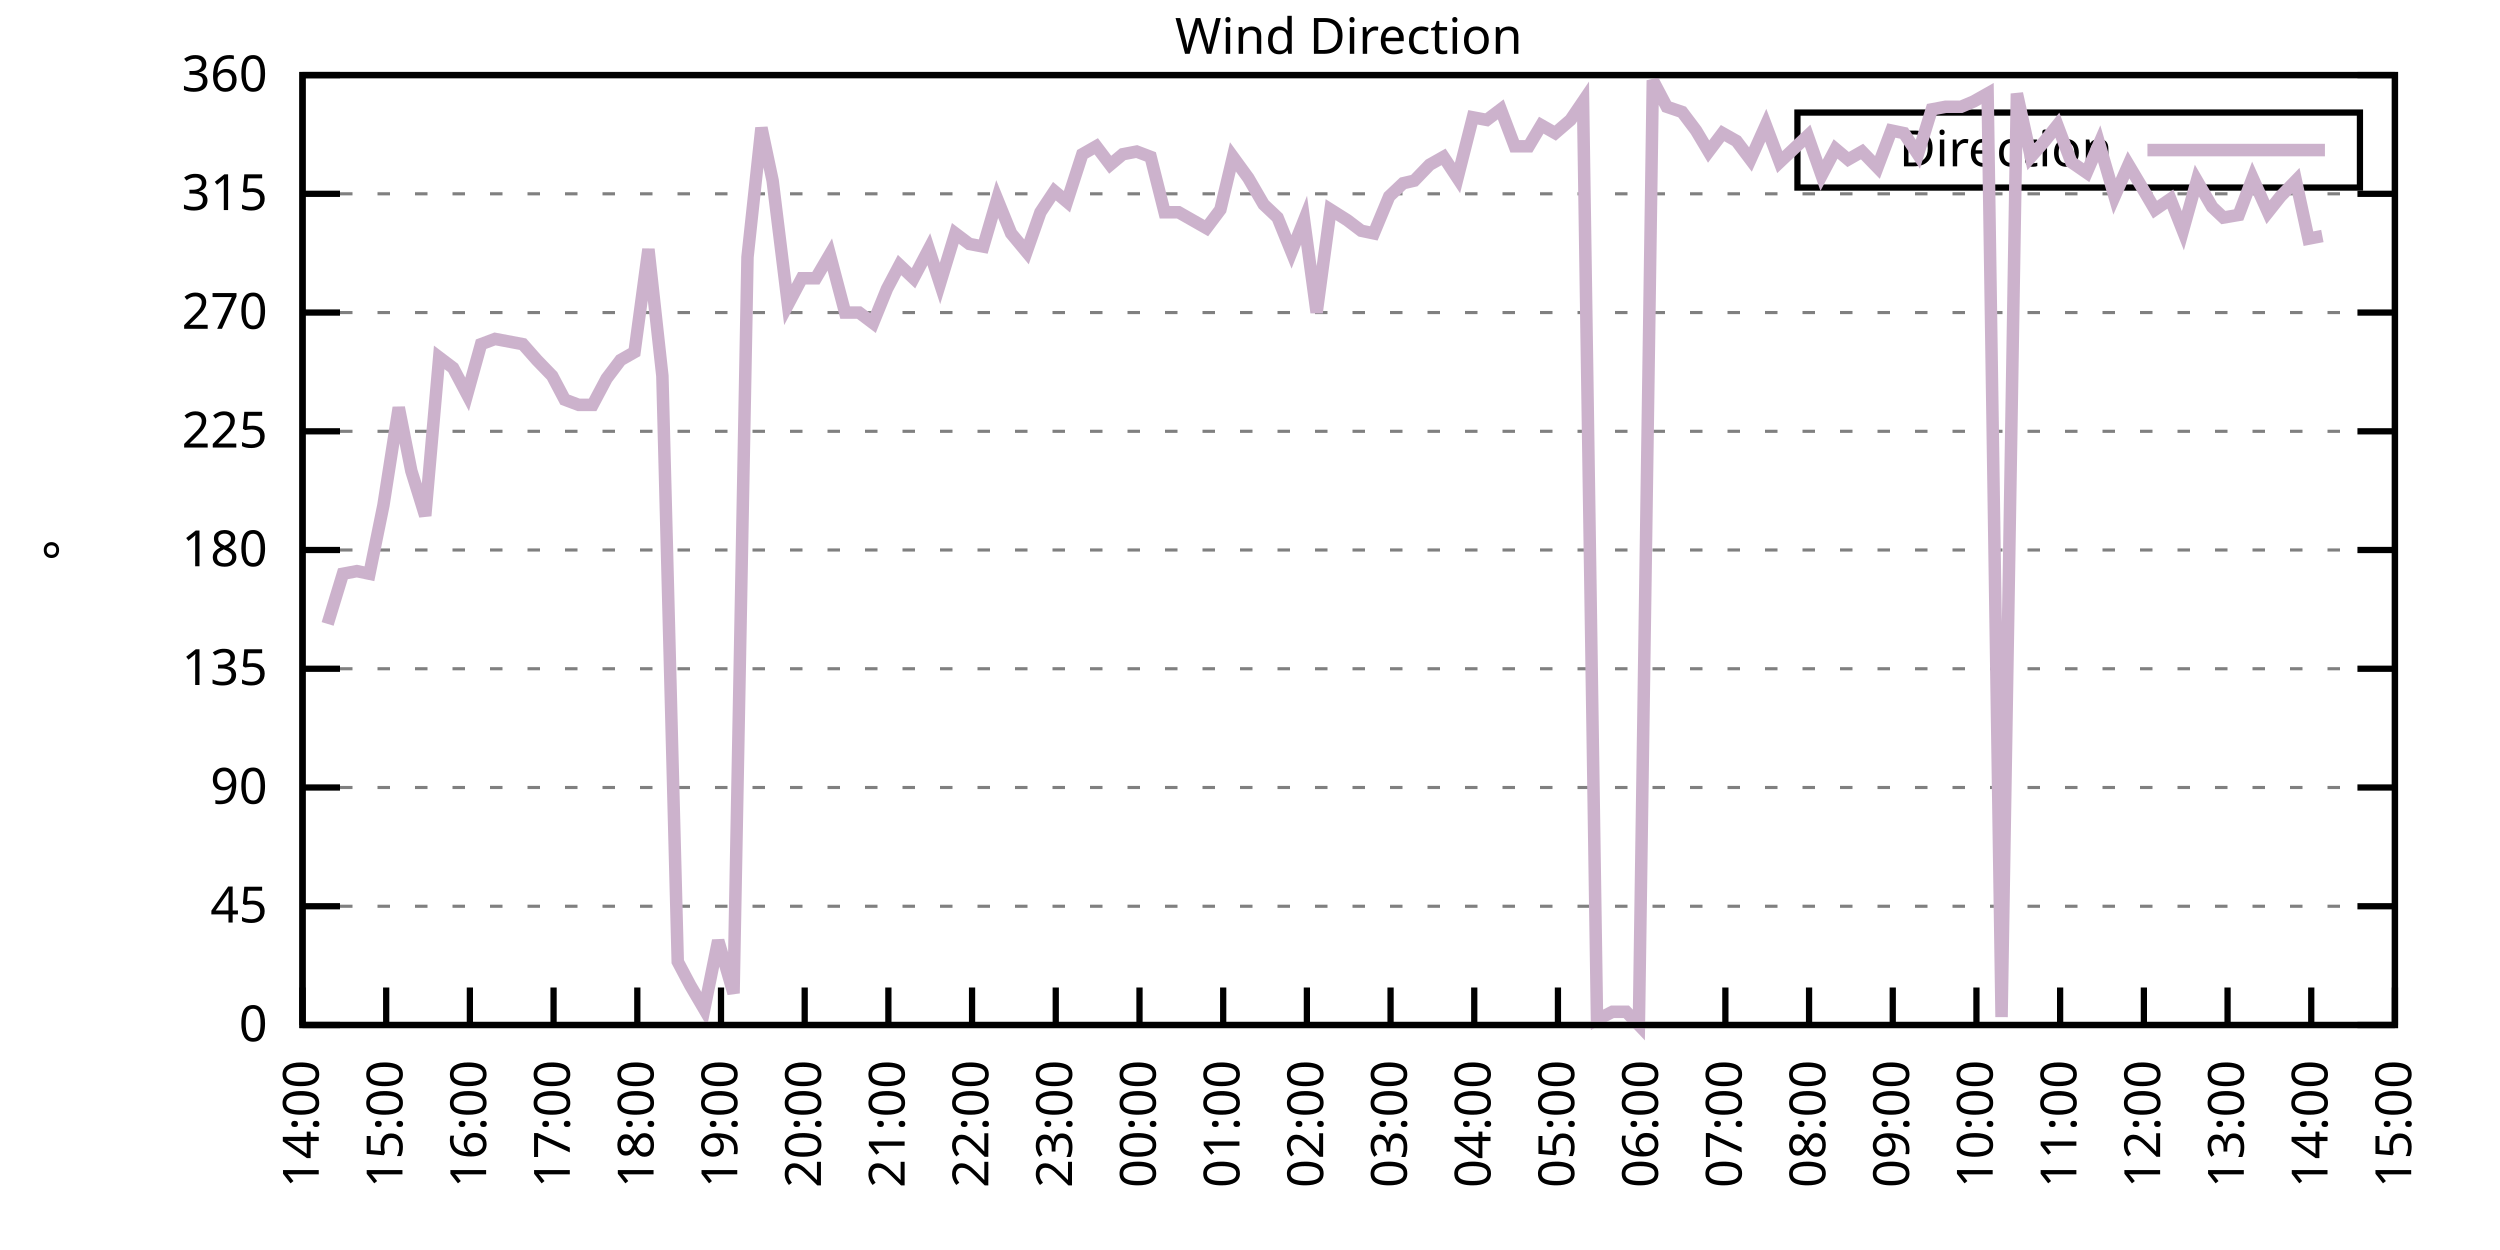
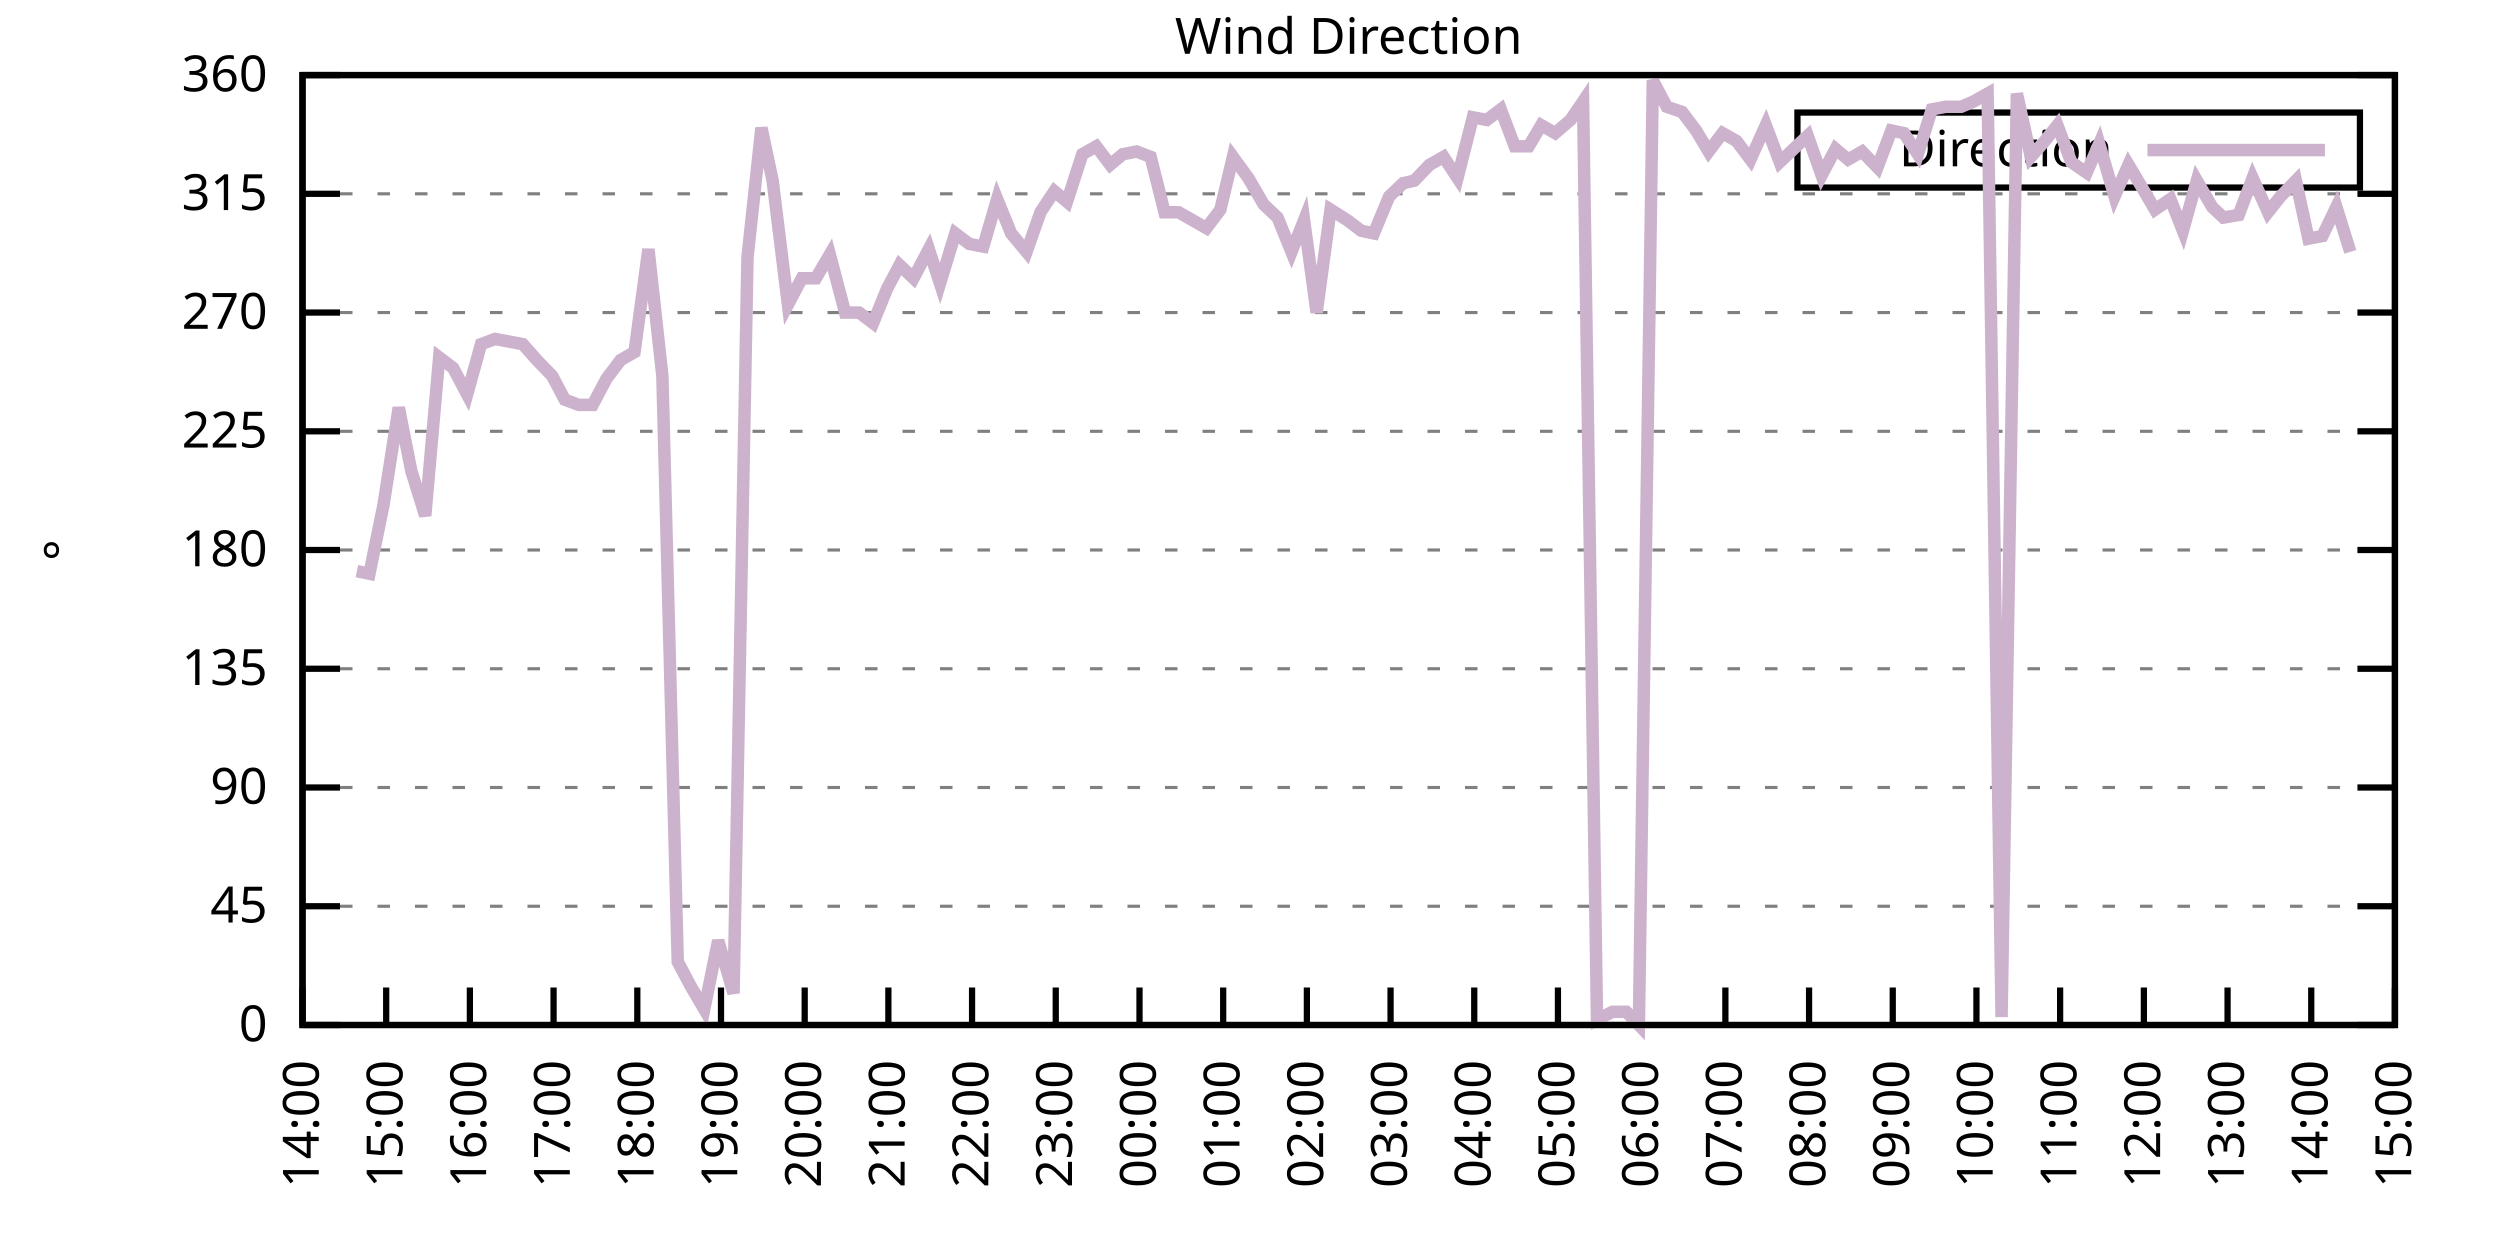
<svg xmlns="http://www.w3.org/2000/svg" xmlns:xlink="http://www.w3.org/1999/xlink" width="400" height="200" viewBox="0 0 400 200">
  <g id="gnuplot_canvas">
    <rect x="0" y="0" width="400" height="200" fill="none" />
    <defs>
      <circle id="gpDot" r="0.5" stroke-width="0.5" stroke="currentColor" />
      <path id="gpPt0" stroke-width="0.333" stroke="currentColor" d="M-1,0 h2 M0,-1 v2" />
      <path id="gpPt1" stroke-width="0.333" stroke="currentColor" d="M-1,-1 L1,1 M1,-1 L-1,1" />
      <path id="gpPt2" stroke-width="0.333" stroke="currentColor" d="M-1,0 L1,0 M0,-1 L0,1 M-1,-1 L1,1 M-1,1 L1,-1" />
      <rect id="gpPt3" stroke-width="0.333" stroke="currentColor" x="-1" y="-1" width="2" height="2" />
      <rect id="gpPt4" stroke-width="0.333" stroke="currentColor" fill="currentColor" x="-1" y="-1" width="2" height="2" />
      <circle id="gpPt5" stroke-width="0.333" stroke="currentColor" cx="0" cy="0" r="1" />
      <use xlink:href="#gpPt5" id="gpPt6" fill="currentColor" stroke="none" />
      <path id="gpPt7" stroke-width="0.333" stroke="currentColor" d="M0,-1.33 L-1.33,0.67 L1.33,0.67 z" />
      <use xlink:href="#gpPt7" id="gpPt8" fill="currentColor" stroke="none" />
      <use xlink:href="#gpPt7" id="gpPt9" stroke="currentColor" transform="rotate(180)" />
      <use xlink:href="#gpPt9" id="gpPt10" fill="currentColor" stroke="none" />
      <use xlink:href="#gpPt3" id="gpPt11" stroke="currentColor" transform="rotate(45)" />
      <use xlink:href="#gpPt11" id="gpPt12" fill="currentColor" stroke="none" />
      <path id="gpPt13" stroke-width="0.333" stroke="currentColor" d="M0,1.330 L1.265,0.411 L0.782,-1.067 L-0.782,-1.076 L-1.265,0.411 z" />
      <use xlink:href="#gpPt13" id="gpPt14" fill="currentColor" stroke="none" />
      <filter id="textbox" filterUnits="objectBoundingBox" x="0" y="0" height="1" width="1">
        <feFlood flood-color="white" flood-opacity="1" result="bgnd" />
        <feComposite in="SourceGraphic" in2="bgnd" operator="atop" />
      </filter>
      <filter id="greybox" filterUnits="objectBoundingBox" x="0" y="0" height="1" width="1">
        <feFlood flood-color="lightgrey" flood-opacity="1" result="grey" />
        <feComposite in="SourceGraphic" in2="grey" operator="atop" />
      </filter>
    </defs>
    <g fill="none" color="white" stroke="currentColor" stroke-width="1.00" stroke-linecap="butt" stroke-linejoin="miter">
</g>
    <g fill="none" color="black" stroke="currentColor" stroke-width="1.00" stroke-linecap="butt" stroke-linejoin="miter">
      <g stroke="none" shape-rendering="crispEdges">
        <polygon fill="rgb(255, 255, 255)" points="48.40,164.00 383.18,164.00 383.18,12.02 48.40,12.02 " />
      </g>
    </g>
    <g fill="none" color="black" stroke="currentColor" stroke-width="1.00" stroke-linecap="butt" stroke-linejoin="miter">
</g>
    <g fill="none" color="black" stroke="black" stroke-width="0.50" stroke-linecap="butt" stroke-linejoin="miter">
</g>
    <g fill="none" color="gray" stroke="currentColor" stroke-width="0.50" stroke-linecap="butt" stroke-linejoin="miter">
      <path stroke="gray" stroke-dasharray="2,4" class="gridline" d="M48.40,164.00 L383.19,164.00  " />
    </g>
    <g fill="none" color="gray" stroke="gray" stroke-width="1.00" stroke-linecap="butt" stroke-linejoin="miter">
</g>
    <g fill="none" color="black" stroke="currentColor" stroke-width="1.00" stroke-linecap="butt" stroke-linejoin="miter">
      <path stroke="black" d="M48.40,164.00 L54.40,164.00 M383.19,164.00 L377.19,164.00  " />
      <g transform="translate(42.80,166.60)" stroke="none" fill="black" font-family="Sans" font-size="8.00" text-anchor="end">
        <text>
          <tspan font-family="Sans"> 0</tspan>
        </text>
      </g>
    </g>
    <g fill="none" color="black" stroke="currentColor" stroke-width="1.00" stroke-linecap="butt" stroke-linejoin="miter">
</g>
    <g fill="none" color="black" stroke="black" stroke-width="0.50" stroke-linecap="butt" stroke-linejoin="miter">
</g>
    <g fill="none" color="gray" stroke="currentColor" stroke-width="0.50" stroke-linecap="butt" stroke-linejoin="miter">
      <path stroke="gray" stroke-dasharray="2,4" class="gridline" d="M48.40,145.00 L383.19,145.00  " />
    </g>
    <g fill="none" color="gray" stroke="gray" stroke-width="1.00" stroke-linecap="butt" stroke-linejoin="miter">
</g>
    <g fill="none" color="black" stroke="currentColor" stroke-width="1.00" stroke-linecap="butt" stroke-linejoin="miter">
      <path stroke="black" d="M48.40,145.00 L54.40,145.00 M383.19,145.00 L377.19,145.00  " />
      <g transform="translate(42.80,147.60)" stroke="none" fill="black" font-family="Sans" font-size="8.00" text-anchor="end">
        <text>
          <tspan font-family="Sans"> 45</tspan>
        </text>
      </g>
    </g>
    <g fill="none" color="black" stroke="currentColor" stroke-width="1.00" stroke-linecap="butt" stroke-linejoin="miter">
</g>
    <g fill="none" color="black" stroke="black" stroke-width="0.50" stroke-linecap="butt" stroke-linejoin="miter">
</g>
    <g fill="none" color="gray" stroke="currentColor" stroke-width="0.50" stroke-linecap="butt" stroke-linejoin="miter">
      <path stroke="gray" stroke-dasharray="2,4" class="gridline" d="M48.40,126.00 L383.19,126.00  " />
    </g>
    <g fill="none" color="gray" stroke="gray" stroke-width="1.00" stroke-linecap="butt" stroke-linejoin="miter">
</g>
    <g fill="none" color="black" stroke="currentColor" stroke-width="1.00" stroke-linecap="butt" stroke-linejoin="miter">
      <path stroke="black" d="M48.40,126.00 L54.40,126.00 M383.19,126.00 L377.19,126.00  " />
      <g transform="translate(42.80,128.60)" stroke="none" fill="black" font-family="Sans" font-size="8.00" text-anchor="end">
        <text>
          <tspan font-family="Sans"> 90</tspan>
        </text>
      </g>
    </g>
    <g fill="none" color="black" stroke="currentColor" stroke-width="1.00" stroke-linecap="butt" stroke-linejoin="miter">
</g>
    <g fill="none" color="black" stroke="black" stroke-width="0.50" stroke-linecap="butt" stroke-linejoin="miter">
</g>
    <g fill="none" color="gray" stroke="currentColor" stroke-width="0.50" stroke-linecap="butt" stroke-linejoin="miter">
      <path stroke="gray" stroke-dasharray="2,4" class="gridline" d="M48.40,107.00 L383.19,107.00  " />
    </g>
    <g fill="none" color="gray" stroke="gray" stroke-width="1.00" stroke-linecap="butt" stroke-linejoin="miter">
</g>
    <g fill="none" color="black" stroke="currentColor" stroke-width="1.00" stroke-linecap="butt" stroke-linejoin="miter">
      <path stroke="black" d="M48.40,107.00 L54.40,107.00 M383.19,107.00 L377.19,107.00  " />
      <g transform="translate(42.80,109.60)" stroke="none" fill="black" font-family="Sans" font-size="8.00" text-anchor="end">
        <text>
          <tspan font-family="Sans"> 135</tspan>
        </text>
      </g>
    </g>
    <g fill="none" color="black" stroke="currentColor" stroke-width="1.00" stroke-linecap="butt" stroke-linejoin="miter">
</g>
    <g fill="none" color="black" stroke="black" stroke-width="0.50" stroke-linecap="butt" stroke-linejoin="miter">
</g>
    <g fill="none" color="gray" stroke="currentColor" stroke-width="0.50" stroke-linecap="butt" stroke-linejoin="miter">
      <path stroke="gray" stroke-dasharray="2,4" class="gridline" d="M48.40,88.00 L383.19,88.00  " />
    </g>
    <g fill="none" color="gray" stroke="gray" stroke-width="1.00" stroke-linecap="butt" stroke-linejoin="miter">
</g>
    <g fill="none" color="black" stroke="currentColor" stroke-width="1.00" stroke-linecap="butt" stroke-linejoin="miter">
      <path stroke="black" d="M48.40,88.00 L54.40,88.00 M383.19,88.00 L377.19,88.00  " />
      <g transform="translate(42.80,90.60)" stroke="none" fill="black" font-family="Sans" font-size="8.00" text-anchor="end">
        <text>
          <tspan font-family="Sans"> 180</tspan>
        </text>
      </g>
    </g>
    <g fill="none" color="black" stroke="currentColor" stroke-width="1.00" stroke-linecap="butt" stroke-linejoin="miter">
</g>
    <g fill="none" color="black" stroke="black" stroke-width="0.50" stroke-linecap="butt" stroke-linejoin="miter">
</g>
    <g fill="none" color="gray" stroke="currentColor" stroke-width="0.50" stroke-linecap="butt" stroke-linejoin="miter">
      <path stroke="gray" stroke-dasharray="2,4" class="gridline" d="M48.40,69.01 L383.19,69.01  " />
    </g>
    <g fill="none" color="gray" stroke="gray" stroke-width="1.00" stroke-linecap="butt" stroke-linejoin="miter">
</g>
    <g fill="none" color="black" stroke="currentColor" stroke-width="1.00" stroke-linecap="butt" stroke-linejoin="miter">
      <path stroke="black" d="M48.40,69.01 L54.40,69.01 M383.19,69.01 L377.19,69.01  " />
      <g transform="translate(42.80,71.61)" stroke="none" fill="black" font-family="Sans" font-size="8.00" text-anchor="end">
        <text>
          <tspan font-family="Sans"> 225</tspan>
        </text>
      </g>
    </g>
    <g fill="none" color="black" stroke="currentColor" stroke-width="1.00" stroke-linecap="butt" stroke-linejoin="miter">
</g>
    <g fill="none" color="black" stroke="black" stroke-width="0.50" stroke-linecap="butt" stroke-linejoin="miter">
</g>
    <g fill="none" color="gray" stroke="currentColor" stroke-width="0.50" stroke-linecap="butt" stroke-linejoin="miter">
      <path stroke="gray" stroke-dasharray="2,4" class="gridline" d="M48.40,50.01 L383.19,50.01  " />
    </g>
    <g fill="none" color="gray" stroke="gray" stroke-width="1.00" stroke-linecap="butt" stroke-linejoin="miter">
</g>
    <g fill="none" color="black" stroke="currentColor" stroke-width="1.00" stroke-linecap="butt" stroke-linejoin="miter">
      <path stroke="black" d="M48.40,50.01 L54.40,50.01 M383.19,50.01 L377.19,50.01  " />
      <g transform="translate(42.80,52.61)" stroke="none" fill="black" font-family="Sans" font-size="8.00" text-anchor="end">
        <text>
          <tspan font-family="Sans"> 270</tspan>
        </text>
      </g>
    </g>
    <g fill="none" color="black" stroke="currentColor" stroke-width="1.00" stroke-linecap="butt" stroke-linejoin="miter">
</g>
    <g fill="none" color="black" stroke="black" stroke-width="0.50" stroke-linecap="butt" stroke-linejoin="miter">
</g>
    <g fill="none" color="gray" stroke="currentColor" stroke-width="0.50" stroke-linecap="butt" stroke-linejoin="miter">
      <path stroke="gray" stroke-dasharray="2,4" class="gridline" d="M48.40,31.01 L383.19,31.01  " />
    </g>
    <g fill="none" color="gray" stroke="gray" stroke-width="1.00" stroke-linecap="butt" stroke-linejoin="miter">
</g>
    <g fill="none" color="black" stroke="currentColor" stroke-width="1.00" stroke-linecap="butt" stroke-linejoin="miter">
      <path stroke="black" d="M48.40,31.01 L54.40,31.01 M383.19,31.01 L377.19,31.01  " />
      <g transform="translate(42.80,33.61)" stroke="none" fill="black" font-family="Sans" font-size="8.00" text-anchor="end">
        <text>
          <tspan font-family="Sans"> 315</tspan>
        </text>
      </g>
    </g>
    <g fill="none" color="black" stroke="currentColor" stroke-width="1.00" stroke-linecap="butt" stroke-linejoin="miter">
</g>
    <g fill="none" color="black" stroke="black" stroke-width="0.50" stroke-linecap="butt" stroke-linejoin="miter">
</g>
    <g fill="none" color="gray" stroke="currentColor" stroke-width="0.50" stroke-linecap="butt" stroke-linejoin="miter">
      <path stroke="gray" stroke-dasharray="2,4" class="gridline" d="M48.40,12.01 L383.19,12.01  " />
    </g>
    <g fill="none" color="gray" stroke="gray" stroke-width="1.00" stroke-linecap="butt" stroke-linejoin="miter">
</g>
    <g fill="none" color="black" stroke="currentColor" stroke-width="1.00" stroke-linecap="butt" stroke-linejoin="miter">
      <path stroke="black" d="M48.40,12.01 L54.40,12.01 M383.19,12.01 L377.19,12.01  " />
      <g transform="translate(42.80,14.61)" stroke="none" fill="black" font-family="Sans" font-size="8.00" text-anchor="end">
        <text>
          <tspan font-family="Sans"> 360</tspan>
        </text>
      </g>
    </g>
    <g fill="none" color="black" stroke="currentColor" stroke-width="1.00" stroke-linecap="butt" stroke-linejoin="miter">
      <path stroke="black" d="M48.40,164.00 L48.40,158.00  " />
      <g transform="translate(51.00,169.60) rotate(270.00)" stroke="none" fill="black" font-family="Sans" font-size="8.00" text-anchor="end">
        <text>
          <tspan font-family="Sans">14:00</tspan>
        </text>
      </g>
    </g>
    <g fill="none" color="black" stroke="currentColor" stroke-width="1.00" stroke-linecap="butt" stroke-linejoin="miter">
      <path stroke="black" d="M61.79,164.00 L61.79,158.00  " />
      <g transform="translate(64.39,169.60) rotate(270.00)" stroke="none" fill="black" font-family="Sans" font-size="8.00" text-anchor="end">
        <text>
          <tspan font-family="Sans">15:00</tspan>
        </text>
      </g>
    </g>
    <g fill="none" color="black" stroke="currentColor" stroke-width="1.00" stroke-linecap="butt" stroke-linejoin="miter">
      <path stroke="black" d="M75.18,164.00 L75.18,158.00  " />
      <g transform="translate(77.78,169.60) rotate(270.00)" stroke="none" fill="black" font-family="Sans" font-size="8.00" text-anchor="end">
        <text>
          <tspan font-family="Sans">16:00</tspan>
        </text>
      </g>
    </g>
    <g fill="none" color="black" stroke="currentColor" stroke-width="1.00" stroke-linecap="butt" stroke-linejoin="miter">
      <path stroke="black" d="M88.57,164.00 L88.57,158.00  " />
      <g transform="translate(91.17,169.60) rotate(270.00)" stroke="none" fill="black" font-family="Sans" font-size="8.00" text-anchor="end">
        <text>
          <tspan font-family="Sans">17:00</tspan>
        </text>
      </g>
    </g>
    <g fill="none" color="black" stroke="currentColor" stroke-width="1.00" stroke-linecap="butt" stroke-linejoin="miter">
      <path stroke="black" d="M101.97,164.00 L101.97,158.00  " />
      <g transform="translate(104.57,169.60) rotate(270.00)" stroke="none" fill="black" font-family="Sans" font-size="8.00" text-anchor="end">
        <text>
          <tspan font-family="Sans">18:00</tspan>
        </text>
      </g>
    </g>
    <g fill="none" color="black" stroke="currentColor" stroke-width="1.00" stroke-linecap="butt" stroke-linejoin="miter">
      <path stroke="black" d="M115.36,164.00 L115.36,158.00  " />
      <g transform="translate(117.96,169.60) rotate(270.00)" stroke="none" fill="black" font-family="Sans" font-size="8.00" text-anchor="end">
        <text>
          <tspan font-family="Sans">19:00</tspan>
        </text>
      </g>
    </g>
    <g fill="none" color="black" stroke="currentColor" stroke-width="1.00" stroke-linecap="butt" stroke-linejoin="miter">
      <path stroke="black" d="M128.75,164.00 L128.75,158.00  " />
      <g transform="translate(131.35,169.60) rotate(270.00)" stroke="none" fill="black" font-family="Sans" font-size="8.00" text-anchor="end">
        <text>
          <tspan font-family="Sans">20:00</tspan>
        </text>
      </g>
    </g>
    <g fill="none" color="black" stroke="currentColor" stroke-width="1.00" stroke-linecap="butt" stroke-linejoin="miter">
      <path stroke="black" d="M142.14,164.00 L142.14,158.00  " />
      <g transform="translate(144.74,169.60) rotate(270.00)" stroke="none" fill="black" font-family="Sans" font-size="8.00" text-anchor="end">
        <text>
          <tspan font-family="Sans">21:00</tspan>
        </text>
      </g>
    </g>
    <g fill="none" color="black" stroke="currentColor" stroke-width="1.00" stroke-linecap="butt" stroke-linejoin="miter">
      <path stroke="black" d="M155.53,164.00 L155.53,158.00  " />
      <g transform="translate(158.13,169.60) rotate(270.00)" stroke="none" fill="black" font-family="Sans" font-size="8.00" text-anchor="end">
        <text>
          <tspan font-family="Sans">22:00</tspan>
        </text>
      </g>
    </g>
    <g fill="none" color="black" stroke="currentColor" stroke-width="1.00" stroke-linecap="butt" stroke-linejoin="miter">
      <path stroke="black" d="M168.92,164.00 L168.92,158.00  " />
      <g transform="translate(171.52,169.60) rotate(270.00)" stroke="none" fill="black" font-family="Sans" font-size="8.00" text-anchor="end">
        <text>
          <tspan font-family="Sans">23:00</tspan>
        </text>
      </g>
    </g>
    <g fill="none" color="black" stroke="currentColor" stroke-width="1.00" stroke-linecap="butt" stroke-linejoin="miter">
      <path stroke="black" d="M182.32,164.00 L182.32,158.00  " />
      <g transform="translate(184.92,169.60) rotate(270.00)" stroke="none" fill="black" font-family="Sans" font-size="8.00" text-anchor="end">
        <text>
          <tspan font-family="Sans">00:00</tspan>
        </text>
      </g>
    </g>
    <g fill="none" color="black" stroke="currentColor" stroke-width="1.00" stroke-linecap="butt" stroke-linejoin="miter">
      <path stroke="black" d="M195.71,164.00 L195.71,158.00  " />
      <g transform="translate(198.31,169.60) rotate(270.00)" stroke="none" fill="black" font-family="Sans" font-size="8.00" text-anchor="end">
        <text>
          <tspan font-family="Sans">01:00</tspan>
        </text>
      </g>
    </g>
    <g fill="none" color="black" stroke="currentColor" stroke-width="1.00" stroke-linecap="butt" stroke-linejoin="miter">
      <path stroke="black" d="M209.10,164.00 L209.10,158.00  " />
      <g transform="translate(211.70,169.60) rotate(270.00)" stroke="none" fill="black" font-family="Sans" font-size="8.00" text-anchor="end">
        <text>
          <tspan font-family="Sans">02:00</tspan>
        </text>
      </g>
    </g>
    <g fill="none" color="black" stroke="currentColor" stroke-width="1.00" stroke-linecap="butt" stroke-linejoin="miter">
      <path stroke="black" d="M222.49,164.00 L222.49,158.00  " />
      <g transform="translate(225.09,169.60) rotate(270.00)" stroke="none" fill="black" font-family="Sans" font-size="8.00" text-anchor="end">
        <text>
          <tspan font-family="Sans">03:00</tspan>
        </text>
      </g>
    </g>
    <g fill="none" color="black" stroke="currentColor" stroke-width="1.00" stroke-linecap="butt" stroke-linejoin="miter">
      <path stroke="black" d="M235.88,164.00 L235.88,158.00  " />
      <g transform="translate(238.48,169.60) rotate(270.00)" stroke="none" fill="black" font-family="Sans" font-size="8.00" text-anchor="end">
        <text>
          <tspan font-family="Sans">04:00</tspan>
        </text>
      </g>
    </g>
    <g fill="none" color="black" stroke="currentColor" stroke-width="1.00" stroke-linecap="butt" stroke-linejoin="miter">
      <path stroke="black" d="M249.27,164.00 L249.27,158.00  " />
      <g transform="translate(251.87,169.60) rotate(270.00)" stroke="none" fill="black" font-family="Sans" font-size="8.00" text-anchor="end">
        <text>
          <tspan font-family="Sans">05:00</tspan>
        </text>
      </g>
    </g>
    <g fill="none" color="black" stroke="currentColor" stroke-width="1.00" stroke-linecap="butt" stroke-linejoin="miter">
      <path stroke="black" d="M262.67,164.00 L262.67,158.00  " />
      <g transform="translate(265.27,169.60) rotate(270.00)" stroke="none" fill="black" font-family="Sans" font-size="8.00" text-anchor="end">
        <text>
          <tspan font-family="Sans">06:00</tspan>
        </text>
      </g>
    </g>
    <g fill="none" color="black" stroke="currentColor" stroke-width="1.00" stroke-linecap="butt" stroke-linejoin="miter">
      <path stroke="black" d="M276.06,164.00 L276.06,158.00  " />
      <g transform="translate(278.66,169.60) rotate(270.00)" stroke="none" fill="black" font-family="Sans" font-size="8.00" text-anchor="end">
        <text>
          <tspan font-family="Sans">07:00</tspan>
        </text>
      </g>
    </g>
    <g fill="none" color="black" stroke="currentColor" stroke-width="1.00" stroke-linecap="butt" stroke-linejoin="miter">
      <path stroke="black" d="M289.45,164.00 L289.45,158.00  " />
      <g transform="translate(292.05,169.60) rotate(270.00)" stroke="none" fill="black" font-family="Sans" font-size="8.00" text-anchor="end">
        <text>
          <tspan font-family="Sans">08:00</tspan>
        </text>
      </g>
    </g>
    <g fill="none" color="black" stroke="currentColor" stroke-width="1.00" stroke-linecap="butt" stroke-linejoin="miter">
      <path stroke="black" d="M302.84,164.00 L302.84,158.00  " />
      <g transform="translate(305.44,169.60) rotate(270.00)" stroke="none" fill="black" font-family="Sans" font-size="8.00" text-anchor="end">
        <text>
          <tspan font-family="Sans">09:00</tspan>
        </text>
      </g>
    </g>
    <g fill="none" color="black" stroke="currentColor" stroke-width="1.00" stroke-linecap="butt" stroke-linejoin="miter">
      <path stroke="black" d="M316.23,164.00 L316.23,158.00  " />
      <g transform="translate(318.83,169.60) rotate(270.00)" stroke="none" fill="black" font-family="Sans" font-size="8.00" text-anchor="end">
        <text>
          <tspan font-family="Sans">10:00</tspan>
        </text>
      </g>
    </g>
    <g fill="none" color="black" stroke="currentColor" stroke-width="1.00" stroke-linecap="butt" stroke-linejoin="miter">
      <path stroke="black" d="M329.62,164.00 L329.62,158.00  " />
      <g transform="translate(332.22,169.60) rotate(270.00)" stroke="none" fill="black" font-family="Sans" font-size="8.00" text-anchor="end">
        <text>
          <tspan font-family="Sans">11:00</tspan>
        </text>
      </g>
    </g>
    <g fill="none" color="black" stroke="currentColor" stroke-width="1.00" stroke-linecap="butt" stroke-linejoin="miter">
      <path stroke="black" d="M343.02,164.00 L343.02,158.00  " />
      <g transform="translate(345.62,169.60) rotate(270.00)" stroke="none" fill="black" font-family="Sans" font-size="8.00" text-anchor="end">
        <text>
          <tspan font-family="Sans">12:00</tspan>
        </text>
      </g>
    </g>
    <g fill="none" color="black" stroke="currentColor" stroke-width="1.00" stroke-linecap="butt" stroke-linejoin="miter">
      <path stroke="black" d="M356.41,164.00 L356.41,158.00  " />
      <g transform="translate(359.01,169.60) rotate(270.00)" stroke="none" fill="black" font-family="Sans" font-size="8.00" text-anchor="end">
        <text>
          <tspan font-family="Sans">13:00</tspan>
        </text>
      </g>
    </g>
    <g fill="none" color="black" stroke="currentColor" stroke-width="1.00" stroke-linecap="butt" stroke-linejoin="miter">
      <path stroke="black" d="M369.80,164.00 L369.80,158.00  " />
      <g transform="translate(372.40,169.60) rotate(270.00)" stroke="none" fill="black" font-family="Sans" font-size="8.00" text-anchor="end">
        <text>
          <tspan font-family="Sans">14:00</tspan>
        </text>
      </g>
    </g>
    <g fill="none" color="black" stroke="currentColor" stroke-width="1.00" stroke-linecap="butt" stroke-linejoin="miter">
      <path stroke="black" d="M383.19,164.00 L383.19,158.00  " />
      <g transform="translate(385.79,169.60) rotate(270.00)" stroke="none" fill="black" font-family="Sans" font-size="8.00" text-anchor="end">
        <text>
          <tspan font-family="Sans">15:00</tspan>
        </text>
      </g>
    </g>
    <g fill="none" color="black" stroke="currentColor" stroke-width="1.00" stroke-linecap="butt" stroke-linejoin="miter">
</g>
    <g fill="none" color="black" stroke="currentColor" stroke-width="1.00" stroke-linecap="butt" stroke-linejoin="miter">
      <path stroke="black" d="M48.40,12.01 L48.40,164.00 L383.19,164.00 L383.19,12.01 L48.40,12.01 Z  " />
    </g>
    <g fill="none" color="black" stroke="currentColor" stroke-width="1.00" stroke-linecap="butt" stroke-linejoin="miter">
</g>
    <g fill="none" color="black" stroke="currentColor" stroke-width="1.00" stroke-linecap="butt" stroke-linejoin="miter">
      <path stroke="black" d="M287.59,30.01 L287.59,18.01 L377.59,18.01 L377.59,30.01 L287.59,30.01 Z  " />
    </g>
    <g id="Wind_direction_plot_1">
      <g fill="none" color="white" stroke="black" stroke-width="2.00" stroke-linecap="butt" stroke-linejoin="miter">
</g>
      <g fill="none" color="black" stroke="currentColor" stroke-width="2.00" stroke-linecap="butt" stroke-linejoin="miter">
        <g transform="translate(337.99,26.61)" stroke="none" fill="black" font-family="Sans" font-size="8.00" text-anchor="end">
          <text>
            <tspan font-family="Sans">Direction</tspan>
          </text>
        </g>
      </g>
      <g fill="none" color="black" stroke="currentColor" stroke-width="2.00" stroke-linecap="butt" stroke-linejoin="miter">
-         <path stroke="rgb(204, 178, 204)" d="M343.59,24.01 L371.99,24.01 M52.42,99.83 L54.87,91.80 L57.10,91.38 L59.11,91.80 L61.35,80.83 L63.80,65.21   L65.81,75.34 L68.04,82.52 L70.27,57.18 L72.50,58.87 L74.74,63.10 L76.97,55.07 L79.20,54.23 L81.43,54.65   L83.66,55.07 L85.90,57.61 L88.35,60.14 L90.36,63.94 L92.59,64.78 L94.82,64.78 L97.06,60.56 L99.29,57.61   L101.52,56.34 L103.75,39.87 L105.98,60.14 L108.44,153.87 L110.45,157.67 L112.68,161.47 L114.91,150.49 L117.37,158.93   L119.60,41.14 L121.83,20.45 L123.62,28.90 L126.07,48.74 L128.30,44.52 L130.54,44.52 L132.77,40.72 L135.22,50.01   L137.45,50.01 L139.69,51.70 L141.92,46.21 L143.93,42.41 L146.16,44.52 L148.61,39.87 L150.40,45.36 L152.85,37.34   L155.09,39.03 L157.32,39.45 L159.55,31.85 L161.78,37.34 L164.24,40.30 L166.47,33.96 L168.70,30.59 L170.71,32.28   L173.17,24.68 L175.40,23.41 L177.63,26.36 L179.64,24.68 L181.87,24.25 L184.10,25.10 L186.33,33.96 L188.57,33.96   L190.80,35.23 L193.03,36.50 L195.26,33.54 L197.27,25.10 L199.73,28.48 L202.18,32.70 L204.41,34.81 L206.64,40.30   L208.65,35.23 L210.66,50.01 L212.89,33.54 L215.57,35.23 L217.80,36.92 L219.81,37.34 L222.27,31.43 L224.50,29.32   L226.29,28.90 L228.74,26.36 L230.97,25.10 L233.20,28.48 L235.66,18.77 L237.89,19.19 L240.12,17.50 L242.36,23.41   L244.59,23.41 L246.60,20.03 L248.83,21.30 L251.28,19.19 L253.29,16.23 L255.52,163.16 L257.98,161.89 L260.21,161.89   L262.22,164.00 L264.45,12.85 L266.68,17.08 L269.14,17.92 L271.37,20.88 L273.38,24.25 L275.61,21.30 L277.84,22.56   L280.07,25.52 L282.53,20.03 L284.76,25.94 L286.99,23.83 L289.23,21.72 L291.46,28.05 L293.69,23.83 L295.70,25.52   L297.93,24.25 L300.39,26.79 L302.62,20.88 L304.63,21.30 L306.86,24.68 L309.09,17.50 L311.32,17.08 L313.78,17.08   L315.79,16.23 L318.02,14.97 L320.25,162.73 L322.70,14.97 L324.94,25.10 L327.17,22.56 L329.18,20.03 L331.41,25.94   L333.86,27.63 L335.87,22.99 L338.33,31.43 L340.56,26.36 L342.57,29.74 L344.80,33.54 L347.26,31.85 L349.26,36.92   L351.50,28.90 L353.95,33.12 L355.74,34.81 L358.19,34.39 L360.42,28.48 L362.88,33.96 L364.89,31.43 L367.34,28.90   L369.35,38.19 L371.58,37.76  " />
+         <path stroke="rgb(204, 178, 204)" d="M343.59,24.01 L371.99,24.01 M57.10,91.38 L59.11,91.80 L61.35,80.83 L63.80,65.21 L65.81,75.34 L68.04,82.52   L70.27,57.18 L72.50,58.87 L74.74,63.10 L76.97,55.07 L79.20,54.23 L81.43,54.65 L83.66,55.07 L85.90,57.61   L88.35,60.14 L90.36,63.94 L92.59,64.78 L94.82,64.78 L97.06,60.56 L99.29,57.61 L101.52,56.34 L103.75,39.87   L105.98,60.14 L108.44,153.87 L110.45,157.67 L112.68,161.47 L114.91,150.49 L117.37,158.93 L119.60,41.14 L121.83,20.45   L123.62,28.90 L126.07,48.74 L128.30,44.52 L130.54,44.52 L132.77,40.72 L135.22,50.01 L137.45,50.01 L139.69,51.70   L141.92,46.21 L143.93,42.41 L146.16,44.52 L148.61,39.87 L150.40,45.36 L152.85,37.34 L155.09,39.03 L157.32,39.45   L159.55,31.85 L161.78,37.34 L164.24,40.30 L166.47,33.96 L168.70,30.59 L170.71,32.28 L173.17,24.68 L175.40,23.41   L177.63,26.36 L179.64,24.68 L181.87,24.25 L184.10,25.10 L186.33,33.96 L188.57,33.96 L190.80,35.23 L193.03,36.50   L195.26,33.54 L197.27,25.10 L199.73,28.48 L202.18,32.70 L204.41,34.81 L206.64,40.30 L208.65,35.23 L210.66,50.01   L212.89,33.54 L215.57,35.23 L217.80,36.92 L219.81,37.34 L222.27,31.43 L224.50,29.32 L226.29,28.90 L228.74,26.36   L230.97,25.10 L233.20,28.48 L235.66,18.77 L237.89,19.19 L240.12,17.50 L242.36,23.41 L244.59,23.41 L246.60,20.03   L248.83,21.30 L251.28,19.19 L253.29,16.23 L255.52,163.16 L257.98,161.89 L260.21,161.89 L262.22,164.00 L264.45,12.85   L266.68,17.08 L269.14,17.92 L271.37,20.88 L273.38,24.25 L275.61,21.30 L277.84,22.56 L280.07,25.52 L282.53,20.03   L284.76,25.94 L286.99,23.83 L289.23,21.72 L291.46,28.05 L293.69,23.83 L295.70,25.52 L297.93,24.25 L300.39,26.79   L302.62,20.88 L304.63,21.30 L306.86,24.68 L309.09,17.50 L311.32,17.08 L313.78,17.08 L315.79,16.23 L318.02,14.97   L320.25,162.73 L322.70,14.97 L324.94,25.10 L327.17,22.56 L329.18,20.03 L331.41,25.94 L333.86,27.63 L335.87,22.99   L338.33,31.43 L340.56,26.36 L342.57,29.74 L344.80,33.54 L347.26,31.85 L349.26,36.92 L351.50,28.90 L353.95,33.12   L355.74,34.81 L358.19,34.39 L360.42,28.48 L362.88,33.96 L364.89,31.43 L367.34,28.90 L369.35,38.19 L371.58,37.76   L373.82,33.12 L376.05,40.30  " />
      </g>
    </g>
    <g fill="none" color="black" stroke="currentColor" stroke-width="2.00" stroke-linecap="butt" stroke-linejoin="miter">
</g>
    <g fill="none" color="black" stroke="black" stroke-width="1.00" stroke-linecap="butt" stroke-linejoin="miter">
</g>
    <g fill="none" color="black" stroke="currentColor" stroke-width="1.00" stroke-linecap="butt" stroke-linejoin="miter">
      <path stroke="black" d="M48.40,12.01 L48.40,164.00 L383.19,164.00 L383.19,12.01 L48.40,12.01 Z  " />
      <g transform="translate(12.80,88.01) rotate(270.00)" stroke="none" fill="black" font-family="Sans" font-size="8.00" text-anchor="middle">
        <text>
          <tspan font-family="Sans">°</tspan>
        </text>
      </g>
    </g>
    <g fill="none" color="black" stroke="currentColor" stroke-width="1.00" stroke-linecap="butt" stroke-linejoin="miter">
</g>
    <g fill="none" color="black" stroke="currentColor" stroke-width="1.00" stroke-linecap="butt" stroke-linejoin="miter">
      <g transform="translate(215.79,8.61)" stroke="none" fill="black" font-family="Sans" font-size="8.00" text-anchor="middle">
        <text>
          <tspan font-family="Sans">Wind Direction</tspan>
        </text>
      </g>
    </g>
    <g fill="none" color="black" stroke="currentColor" stroke-width="1.00" stroke-linecap="butt" stroke-linejoin="miter">
</g>
  </g>
</svg>
